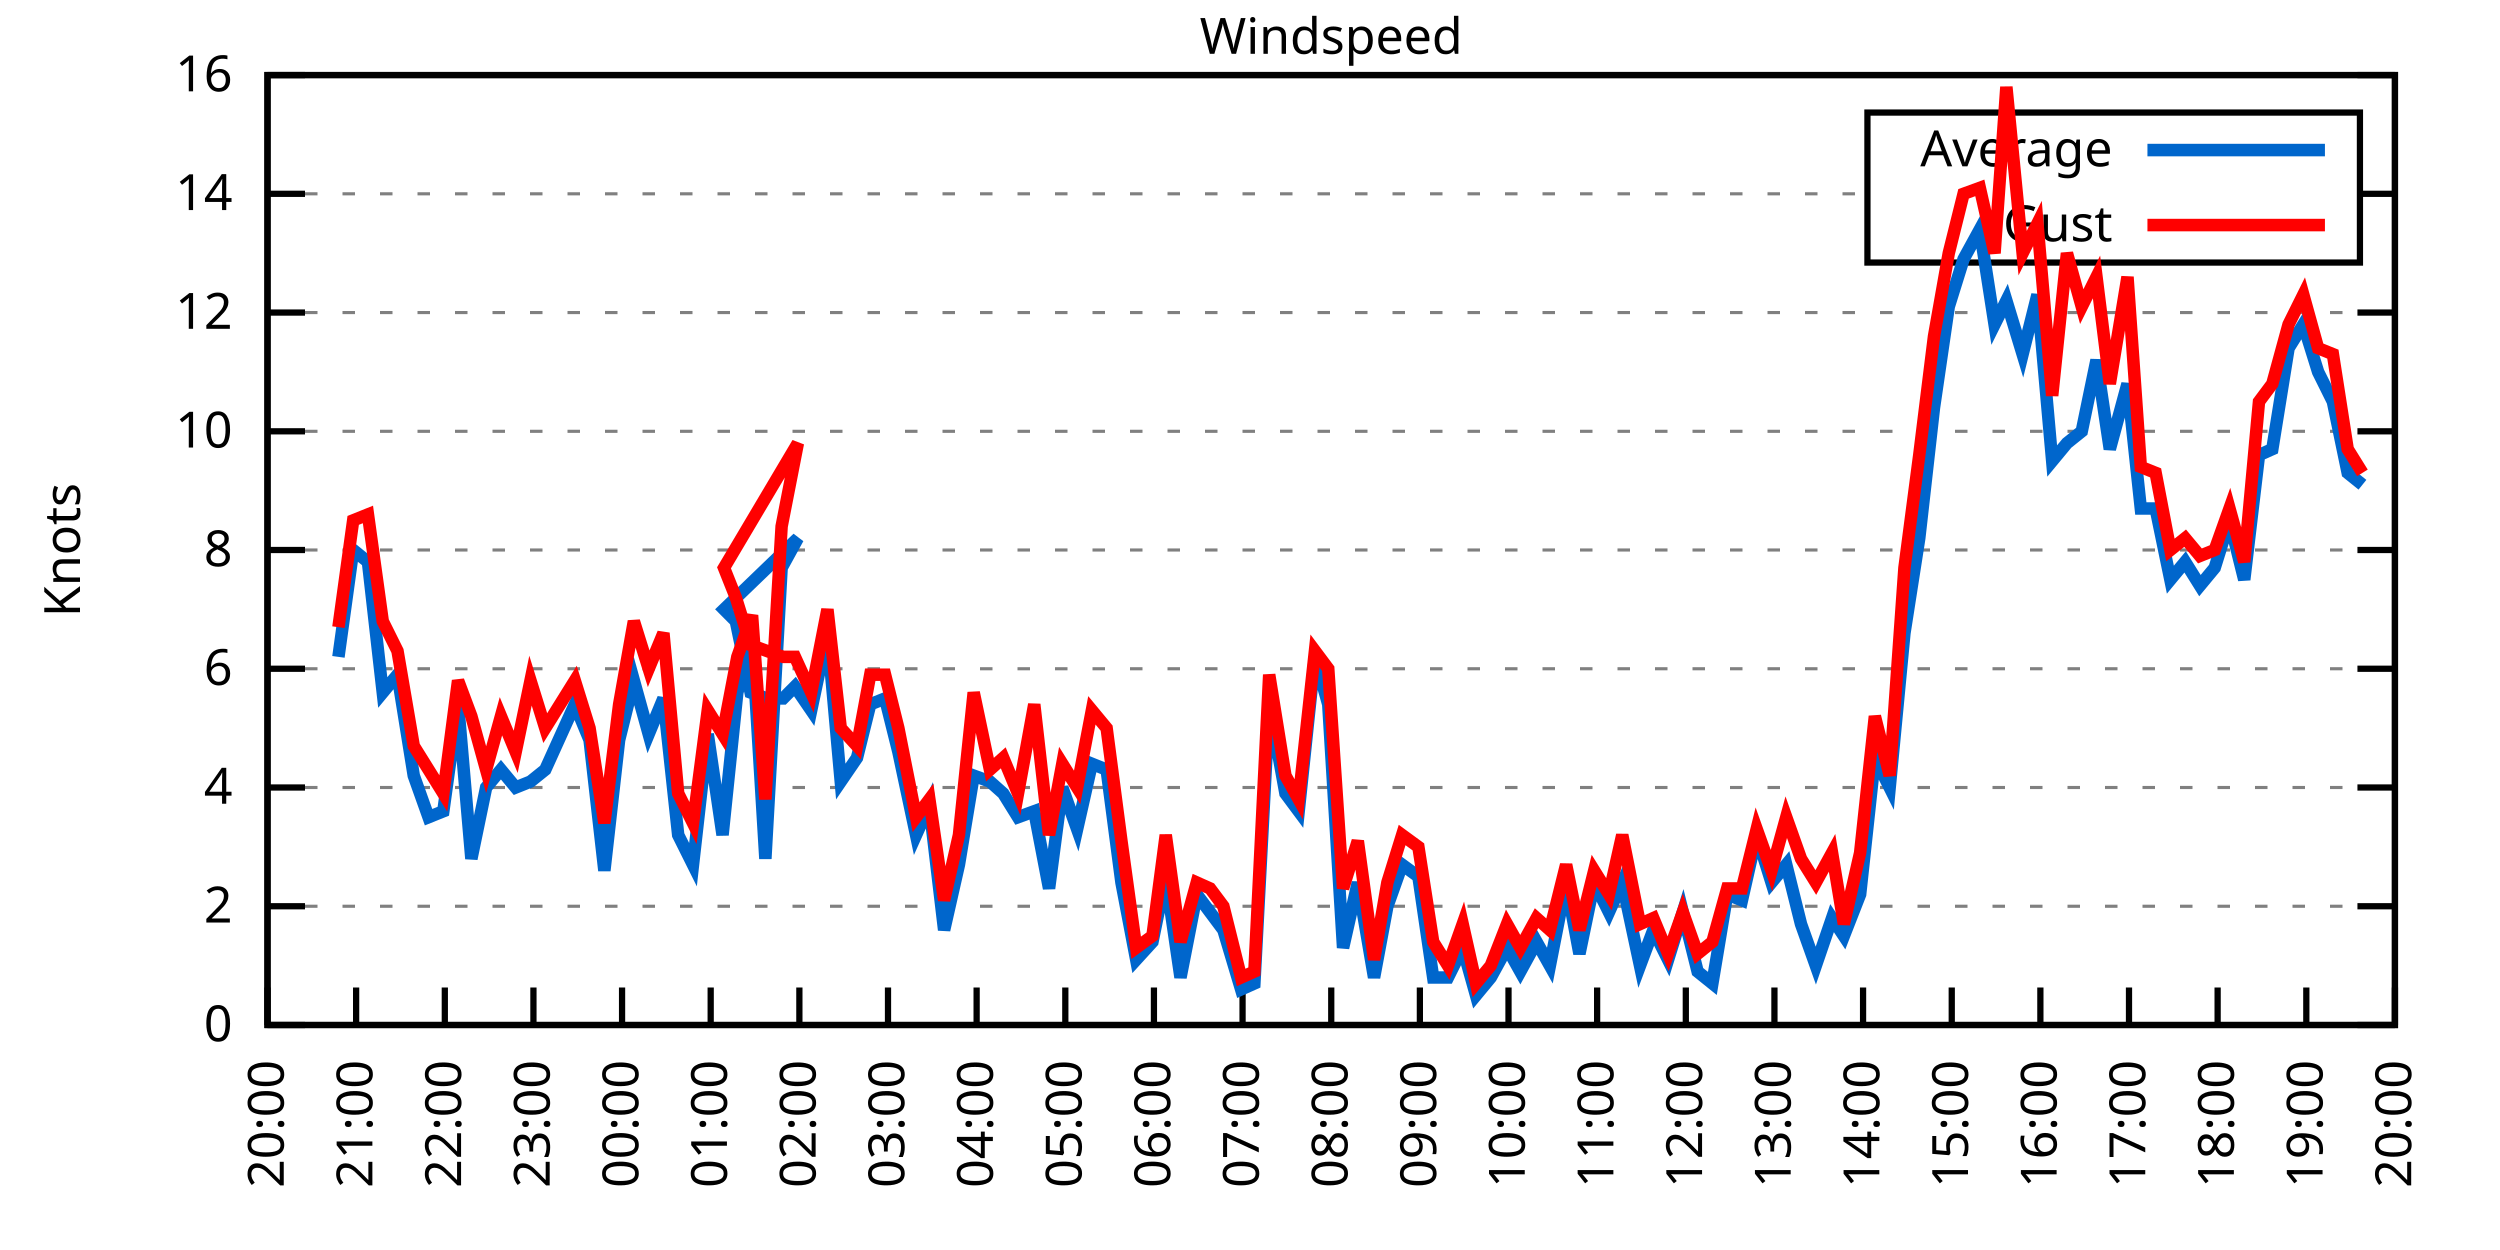
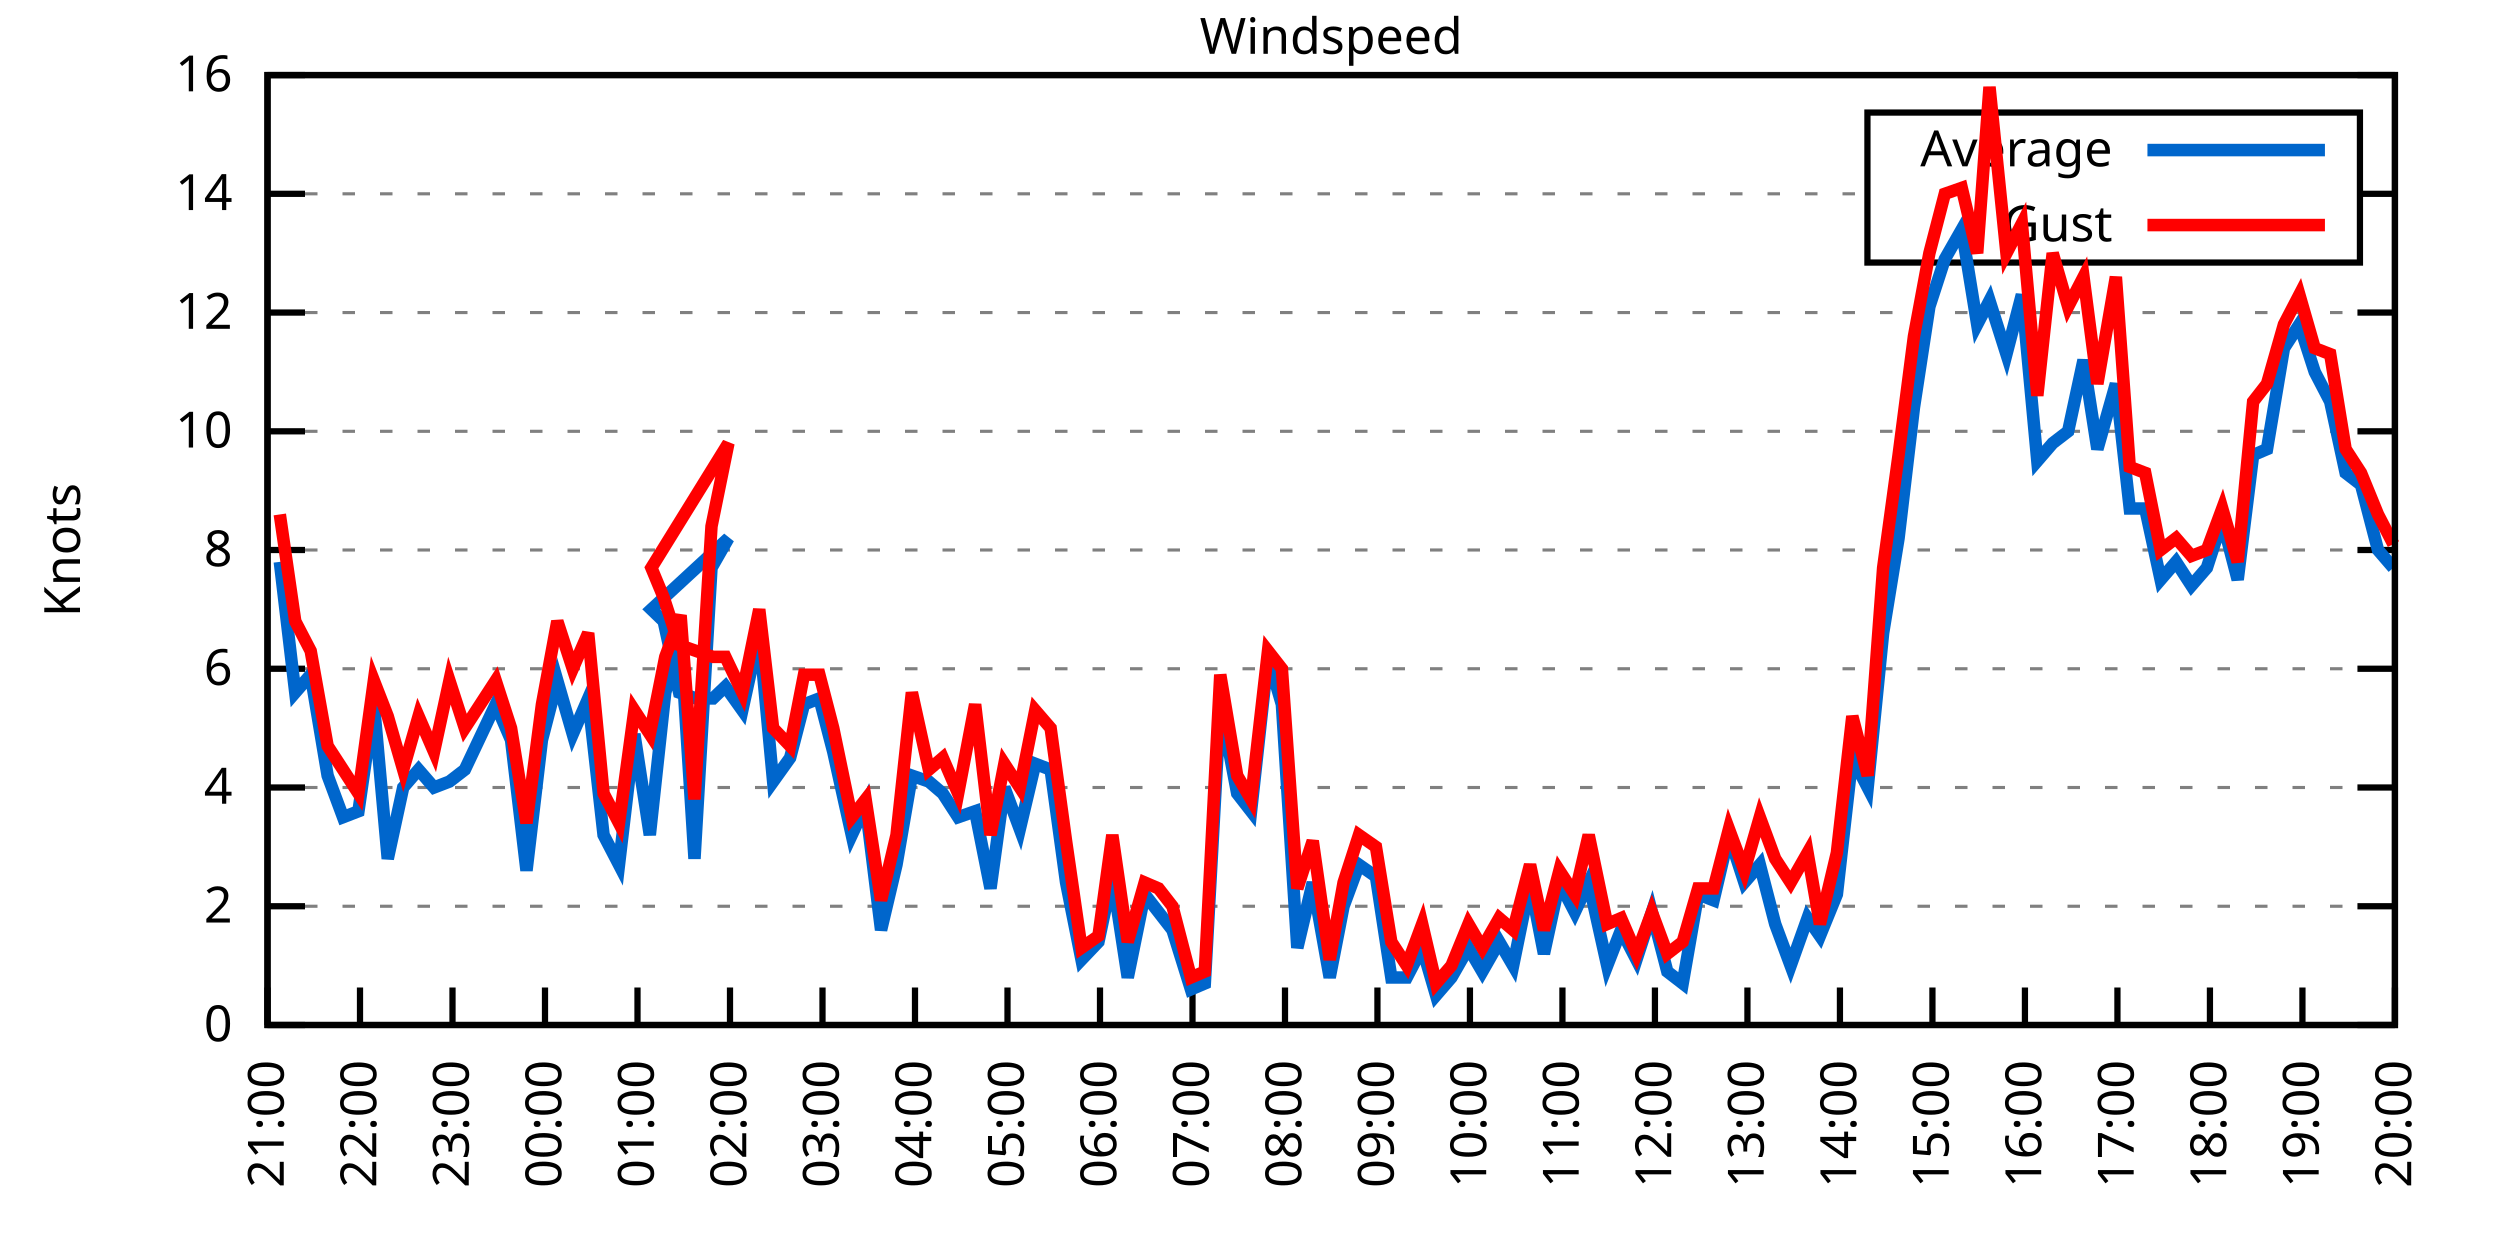
<svg xmlns="http://www.w3.org/2000/svg" xmlns:xlink="http://www.w3.org/1999/xlink" width="400" height="200" viewBox="0 0 400 200">
  <g id="gnuplot_canvas">
    <rect x="0" y="0" width="400" height="200" fill="none" />
    <defs>
      <circle id="gpDot" r="0.5" stroke-width="0.5" stroke="currentColor" />
      <path id="gpPt0" stroke-width="0.333" stroke="currentColor" d="M-1,0 h2 M0,-1 v2" />
      <path id="gpPt1" stroke-width="0.333" stroke="currentColor" d="M-1,-1 L1,1 M1,-1 L-1,1" />
      <path id="gpPt2" stroke-width="0.333" stroke="currentColor" d="M-1,0 L1,0 M0,-1 L0,1 M-1,-1 L1,1 M-1,1 L1,-1" />
      <rect id="gpPt3" stroke-width="0.333" stroke="currentColor" x="-1" y="-1" width="2" height="2" />
      <rect id="gpPt4" stroke-width="0.333" stroke="currentColor" fill="currentColor" x="-1" y="-1" width="2" height="2" />
      <circle id="gpPt5" stroke-width="0.333" stroke="currentColor" cx="0" cy="0" r="1" />
      <use xlink:href="#gpPt5" id="gpPt6" fill="currentColor" stroke="none" />
      <path id="gpPt7" stroke-width="0.333" stroke="currentColor" d="M0,-1.33 L-1.33,0.67 L1.33,0.67 z" />
      <use xlink:href="#gpPt7" id="gpPt8" fill="currentColor" stroke="none" />
      <use xlink:href="#gpPt7" id="gpPt9" stroke="currentColor" transform="rotate(180)" />
      <use xlink:href="#gpPt9" id="gpPt10" fill="currentColor" stroke="none" />
      <use xlink:href="#gpPt3" id="gpPt11" stroke="currentColor" transform="rotate(45)" />
      <use xlink:href="#gpPt11" id="gpPt12" fill="currentColor" stroke="none" />
      <path id="gpPt13" stroke-width="0.333" stroke="currentColor" d="M0,1.330 L1.265,0.411 L0.782,-1.067 L-0.782,-1.076 L-1.265,0.411 z" />
      <use xlink:href="#gpPt13" id="gpPt14" fill="currentColor" stroke="none" />
      <filter id="textbox" filterUnits="objectBoundingBox" x="0" y="0" height="1" width="1">
        <feFlood flood-color="white" flood-opacity="1" result="bgnd" />
        <feComposite in="SourceGraphic" in2="bgnd" operator="atop" />
      </filter>
      <filter id="greybox" filterUnits="objectBoundingBox" x="0" y="0" height="1" width="1">
        <feFlood flood-color="lightgrey" flood-opacity="1" result="grey" />
        <feComposite in="SourceGraphic" in2="grey" operator="atop" />
      </filter>
    </defs>
    <g fill="none" color="white" stroke="currentColor" stroke-width="1.00" stroke-linecap="butt" stroke-linejoin="miter">
</g>
    <g fill="none" color="black" stroke="currentColor" stroke-width="1.00" stroke-linecap="butt" stroke-linejoin="miter">
      <g stroke="none" shape-rendering="crispEdges">
        <polygon fill="rgb(255, 255, 255)" points="42.80,164.00 383.18,164.00 383.18,12.02 42.80,12.02 " />
      </g>
    </g>
    <g fill="none" color="black" stroke="currentColor" stroke-width="1.00" stroke-linecap="butt" stroke-linejoin="miter">
</g>
    <g fill="none" color="black" stroke="black" stroke-width="0.50" stroke-linecap="butt" stroke-linejoin="miter">
</g>
    <g fill="none" color="gray" stroke="currentColor" stroke-width="0.50" stroke-linecap="butt" stroke-linejoin="miter">
      <path stroke="gray" stroke-dasharray="2,4" class="gridline" d="M42.80,164.00 L383.19,164.00  " />
    </g>
    <g fill="none" color="gray" stroke="gray" stroke-width="1.00" stroke-linecap="butt" stroke-linejoin="miter">
</g>
    <g fill="none" color="black" stroke="currentColor" stroke-width="1.00" stroke-linecap="butt" stroke-linejoin="miter">
      <path stroke="black" d="M42.80,164.00 L48.80,164.00 M383.19,164.00 L377.19,164.00  " />
      <g transform="translate(37.20,166.60)" stroke="none" fill="black" font-family="Sans" font-size="8.00" text-anchor="end">
        <text>
          <tspan font-family="Sans"> 0</tspan>
        </text>
      </g>
    </g>
    <g fill="none" color="black" stroke="currentColor" stroke-width="1.00" stroke-linecap="butt" stroke-linejoin="miter">
</g>
    <g fill="none" color="black" stroke="black" stroke-width="0.50" stroke-linecap="butt" stroke-linejoin="miter">
</g>
    <g fill="none" color="gray" stroke="currentColor" stroke-width="0.50" stroke-linecap="butt" stroke-linejoin="miter">
      <path stroke="gray" stroke-dasharray="2,4" class="gridline" d="M42.80,145.00 L383.19,145.00  " />
    </g>
    <g fill="none" color="gray" stroke="gray" stroke-width="1.00" stroke-linecap="butt" stroke-linejoin="miter">
</g>
    <g fill="none" color="black" stroke="currentColor" stroke-width="1.00" stroke-linecap="butt" stroke-linejoin="miter">
      <path stroke="black" d="M42.80,145.00 L48.80,145.00 M383.19,145.00 L377.19,145.00  " />
      <g transform="translate(37.20,147.60)" stroke="none" fill="black" font-family="Sans" font-size="8.00" text-anchor="end">
        <text>
          <tspan font-family="Sans"> 2</tspan>
        </text>
      </g>
    </g>
    <g fill="none" color="black" stroke="currentColor" stroke-width="1.00" stroke-linecap="butt" stroke-linejoin="miter">
</g>
    <g fill="none" color="black" stroke="black" stroke-width="0.50" stroke-linecap="butt" stroke-linejoin="miter">
</g>
    <g fill="none" color="gray" stroke="currentColor" stroke-width="0.50" stroke-linecap="butt" stroke-linejoin="miter">
      <path stroke="gray" stroke-dasharray="2,4" class="gridline" d="M42.80,126.00 L383.19,126.00  " />
    </g>
    <g fill="none" color="gray" stroke="gray" stroke-width="1.00" stroke-linecap="butt" stroke-linejoin="miter">
</g>
    <g fill="none" color="black" stroke="currentColor" stroke-width="1.00" stroke-linecap="butt" stroke-linejoin="miter">
      <path stroke="black" d="M42.80,126.00 L48.80,126.00 M383.19,126.00 L377.19,126.00  " />
      <g transform="translate(37.20,128.60)" stroke="none" fill="black" font-family="Sans" font-size="8.00" text-anchor="end">
        <text>
          <tspan font-family="Sans"> 4</tspan>
        </text>
      </g>
    </g>
    <g fill="none" color="black" stroke="currentColor" stroke-width="1.00" stroke-linecap="butt" stroke-linejoin="miter">
</g>
    <g fill="none" color="black" stroke="black" stroke-width="0.50" stroke-linecap="butt" stroke-linejoin="miter">
</g>
    <g fill="none" color="gray" stroke="currentColor" stroke-width="0.50" stroke-linecap="butt" stroke-linejoin="miter">
      <path stroke="gray" stroke-dasharray="2,4" class="gridline" d="M42.80,107.00 L383.19,107.00  " />
    </g>
    <g fill="none" color="gray" stroke="gray" stroke-width="1.00" stroke-linecap="butt" stroke-linejoin="miter">
</g>
    <g fill="none" color="black" stroke="currentColor" stroke-width="1.00" stroke-linecap="butt" stroke-linejoin="miter">
      <path stroke="black" d="M42.80,107.00 L48.80,107.00 M383.19,107.00 L377.19,107.00  " />
      <g transform="translate(37.20,109.60)" stroke="none" fill="black" font-family="Sans" font-size="8.00" text-anchor="end">
        <text>
          <tspan font-family="Sans"> 6</tspan>
        </text>
      </g>
    </g>
    <g fill="none" color="black" stroke="currentColor" stroke-width="1.00" stroke-linecap="butt" stroke-linejoin="miter">
</g>
    <g fill="none" color="black" stroke="black" stroke-width="0.50" stroke-linecap="butt" stroke-linejoin="miter">
</g>
    <g fill="none" color="gray" stroke="currentColor" stroke-width="0.50" stroke-linecap="butt" stroke-linejoin="miter">
      <path stroke="gray" stroke-dasharray="2,4" class="gridline" d="M42.80,88.00 L383.19,88.00  " />
    </g>
    <g fill="none" color="gray" stroke="gray" stroke-width="1.00" stroke-linecap="butt" stroke-linejoin="miter">
</g>
    <g fill="none" color="black" stroke="currentColor" stroke-width="1.00" stroke-linecap="butt" stroke-linejoin="miter">
      <path stroke="black" d="M42.80,88.00 L48.80,88.00 M383.19,88.00 L377.19,88.00  " />
      <g transform="translate(37.20,90.60)" stroke="none" fill="black" font-family="Sans" font-size="8.00" text-anchor="end">
        <text>
          <tspan font-family="Sans"> 8</tspan>
        </text>
      </g>
    </g>
    <g fill="none" color="black" stroke="currentColor" stroke-width="1.00" stroke-linecap="butt" stroke-linejoin="miter">
</g>
    <g fill="none" color="black" stroke="black" stroke-width="0.50" stroke-linecap="butt" stroke-linejoin="miter">
</g>
    <g fill="none" color="gray" stroke="currentColor" stroke-width="0.50" stroke-linecap="butt" stroke-linejoin="miter">
      <path stroke="gray" stroke-dasharray="2,4" class="gridline" d="M42.80,69.01 L383.19,69.01  " />
    </g>
    <g fill="none" color="gray" stroke="gray" stroke-width="1.00" stroke-linecap="butt" stroke-linejoin="miter">
</g>
    <g fill="none" color="black" stroke="currentColor" stroke-width="1.00" stroke-linecap="butt" stroke-linejoin="miter">
      <path stroke="black" d="M42.80,69.01 L48.80,69.01 M383.19,69.01 L377.19,69.01  " />
      <g transform="translate(37.20,71.61)" stroke="none" fill="black" font-family="Sans" font-size="8.00" text-anchor="end">
        <text>
          <tspan font-family="Sans"> 10</tspan>
        </text>
      </g>
    </g>
    <g fill="none" color="black" stroke="currentColor" stroke-width="1.00" stroke-linecap="butt" stroke-linejoin="miter">
</g>
    <g fill="none" color="black" stroke="black" stroke-width="0.50" stroke-linecap="butt" stroke-linejoin="miter">
</g>
    <g fill="none" color="gray" stroke="currentColor" stroke-width="0.50" stroke-linecap="butt" stroke-linejoin="miter">
      <path stroke="gray" stroke-dasharray="2,4" class="gridline" d="M42.80,50.01 L383.19,50.01  " />
    </g>
    <g fill="none" color="gray" stroke="gray" stroke-width="1.00" stroke-linecap="butt" stroke-linejoin="miter">
</g>
    <g fill="none" color="black" stroke="currentColor" stroke-width="1.00" stroke-linecap="butt" stroke-linejoin="miter">
      <path stroke="black" d="M42.80,50.01 L48.80,50.01 M383.19,50.01 L377.19,50.01  " />
      <g transform="translate(37.20,52.61)" stroke="none" fill="black" font-family="Sans" font-size="8.00" text-anchor="end">
        <text>
          <tspan font-family="Sans"> 12</tspan>
        </text>
      </g>
    </g>
    <g fill="none" color="black" stroke="currentColor" stroke-width="1.00" stroke-linecap="butt" stroke-linejoin="miter">
</g>
    <g fill="none" color="black" stroke="black" stroke-width="0.50" stroke-linecap="butt" stroke-linejoin="miter">
</g>
    <g fill="none" color="gray" stroke="currentColor" stroke-width="0.50" stroke-linecap="butt" stroke-linejoin="miter">
      <path stroke="gray" stroke-dasharray="2,4" class="gridline" d="M42.80,31.01 L298.79,31.01 M377.59,31.01 L383.19,31.01  " />
    </g>
    <g fill="none" color="gray" stroke="gray" stroke-width="1.00" stroke-linecap="butt" stroke-linejoin="miter">
</g>
    <g fill="none" color="black" stroke="currentColor" stroke-width="1.00" stroke-linecap="butt" stroke-linejoin="miter">
      <path stroke="black" d="M42.80,31.01 L48.80,31.01 M383.19,31.01 L377.19,31.01  " />
      <g transform="translate(37.20,33.61)" stroke="none" fill="black" font-family="Sans" font-size="8.00" text-anchor="end">
        <text>
          <tspan font-family="Sans"> 14</tspan>
        </text>
      </g>
    </g>
    <g fill="none" color="black" stroke="currentColor" stroke-width="1.00" stroke-linecap="butt" stroke-linejoin="miter">
</g>
    <g fill="none" color="black" stroke="black" stroke-width="0.50" stroke-linecap="butt" stroke-linejoin="miter">
</g>
    <g fill="none" color="gray" stroke="currentColor" stroke-width="0.50" stroke-linecap="butt" stroke-linejoin="miter">
      <path stroke="gray" stroke-dasharray="2,4" class="gridline" d="M42.80,12.01 L383.19,12.01  " />
    </g>
    <g fill="none" color="gray" stroke="gray" stroke-width="1.00" stroke-linecap="butt" stroke-linejoin="miter">
</g>
    <g fill="none" color="black" stroke="currentColor" stroke-width="1.00" stroke-linecap="butt" stroke-linejoin="miter">
      <path stroke="black" d="M42.80,12.01 L48.80,12.01 M383.19,12.01 L377.19,12.01  " />
      <g transform="translate(37.20,14.61)" stroke="none" fill="black" font-family="Sans" font-size="8.00" text-anchor="end">
        <text>
          <tspan font-family="Sans"> 16</tspan>
        </text>
      </g>
    </g>
    <g fill="none" color="black" stroke="currentColor" stroke-width="1.00" stroke-linecap="butt" stroke-linejoin="miter">
      <path stroke="black" d="M42.80,164.00 L42.80,158.00  " />
      <g transform="translate(45.40,169.60) rotate(270.00)" stroke="none" fill="black" font-family="Sans" font-size="8.00" text-anchor="end">
        <text>
-           <tspan font-family="Sans">20:00</tspan>
-         </text>
-       </g>
-     </g>
-     <g fill="none" color="black" stroke="currentColor" stroke-width="1.00" stroke-linecap="butt" stroke-linejoin="miter">
-       <path stroke="black" d="M56.98,164.00 L56.98,158.00  " />
-       <g transform="translate(59.58,169.60) rotate(270.00)" stroke="none" fill="black" font-family="Sans" font-size="8.00" text-anchor="end">
-         <text>
          <tspan font-family="Sans">21:00</tspan>
        </text>
      </g>
    </g>
    <g fill="none" color="black" stroke="currentColor" stroke-width="1.00" stroke-linecap="butt" stroke-linejoin="miter">
-       <path stroke="black" d="M71.17,164.00 L71.17,158.00  " />
-       <g transform="translate(73.77,169.60) rotate(270.00)" stroke="none" fill="black" font-family="Sans" font-size="8.00" text-anchor="end">
+       <path stroke="black" d="M57.60,164.00 L57.60,158.00  " />
+       <g transform="translate(60.20,169.60) rotate(270.00)" stroke="none" fill="black" font-family="Sans" font-size="8.00" text-anchor="end">
        <text>
          <tspan font-family="Sans">22:00</tspan>
        </text>
      </g>
    </g>
    <g fill="none" color="black" stroke="currentColor" stroke-width="1.00" stroke-linecap="butt" stroke-linejoin="miter">
-       <path stroke="black" d="M85.35,164.00 L85.35,158.00  " />
-       <g transform="translate(87.95,169.60) rotate(270.00)" stroke="none" fill="black" font-family="Sans" font-size="8.00" text-anchor="end">
+       <path stroke="black" d="M72.40,164.00 L72.40,158.00  " />
+       <g transform="translate(75.00,169.60) rotate(270.00)" stroke="none" fill="black" font-family="Sans" font-size="8.00" text-anchor="end">
        <text>
          <tspan font-family="Sans">23:00</tspan>
        </text>
      </g>
    </g>
    <g fill="none" color="black" stroke="currentColor" stroke-width="1.00" stroke-linecap="butt" stroke-linejoin="miter">
-       <path stroke="black" d="M99.53,164.00 L99.53,158.00  " />
-       <g transform="translate(102.13,169.60) rotate(270.00)" stroke="none" fill="black" font-family="Sans" font-size="8.00" text-anchor="end">
+       <path stroke="black" d="M87.20,164.00 L87.20,158.00  " />
+       <g transform="translate(89.80,169.60) rotate(270.00)" stroke="none" fill="black" font-family="Sans" font-size="8.00" text-anchor="end">
        <text>
          <tspan font-family="Sans">00:00</tspan>
        </text>
      </g>
    </g>
    <g fill="none" color="black" stroke="currentColor" stroke-width="1.00" stroke-linecap="butt" stroke-linejoin="miter">
-       <path stroke="black" d="M113.71,164.00 L113.71,158.00  " />
-       <g transform="translate(116.31,169.60) rotate(270.00)" stroke="none" fill="black" font-family="Sans" font-size="8.00" text-anchor="end">
+       <path stroke="black" d="M102.00,164.00 L102.00,158.00  " />
+       <g transform="translate(104.60,169.60) rotate(270.00)" stroke="none" fill="black" font-family="Sans" font-size="8.00" text-anchor="end">
        <text>
          <tspan font-family="Sans">01:00</tspan>
        </text>
      </g>
    </g>
    <g fill="none" color="black" stroke="currentColor" stroke-width="1.00" stroke-linecap="butt" stroke-linejoin="miter">
-       <path stroke="black" d="M127.90,164.00 L127.90,158.00  " />
-       <g transform="translate(130.50,169.60) rotate(270.00)" stroke="none" fill="black" font-family="Sans" font-size="8.00" text-anchor="end">
+       <path stroke="black" d="M116.80,164.00 L116.80,158.00  " />
+       <g transform="translate(119.40,169.60) rotate(270.00)" stroke="none" fill="black" font-family="Sans" font-size="8.00" text-anchor="end">
        <text>
          <tspan font-family="Sans">02:00</tspan>
        </text>
      </g>
    </g>
    <g fill="none" color="black" stroke="currentColor" stroke-width="1.00" stroke-linecap="butt" stroke-linejoin="miter">
-       <path stroke="black" d="M142.08,164.00 L142.08,158.00  " />
-       <g transform="translate(144.68,169.60) rotate(270.00)" stroke="none" fill="black" font-family="Sans" font-size="8.00" text-anchor="end">
+       <path stroke="black" d="M131.60,164.00 L131.60,158.00  " />
+       <g transform="translate(134.20,169.60) rotate(270.00)" stroke="none" fill="black" font-family="Sans" font-size="8.00" text-anchor="end">
        <text>
          <tspan font-family="Sans">03:00</tspan>
        </text>
      </g>
    </g>
    <g fill="none" color="black" stroke="currentColor" stroke-width="1.00" stroke-linecap="butt" stroke-linejoin="miter">
-       <path stroke="black" d="M156.26,164.00 L156.26,158.00  " />
-       <g transform="translate(158.86,169.60) rotate(270.00)" stroke="none" fill="black" font-family="Sans" font-size="8.00" text-anchor="end">
+       <path stroke="black" d="M146.40,164.00 L146.40,158.00  " />
+       <g transform="translate(149.00,169.60) rotate(270.00)" stroke="none" fill="black" font-family="Sans" font-size="8.00" text-anchor="end">
        <text>
          <tspan font-family="Sans">04:00</tspan>
        </text>
      </g>
    </g>
    <g fill="none" color="black" stroke="currentColor" stroke-width="1.00" stroke-linecap="butt" stroke-linejoin="miter">
-       <path stroke="black" d="M170.45,164.00 L170.45,158.00  " />
-       <g transform="translate(173.05,169.60) rotate(270.00)" stroke="none" fill="black" font-family="Sans" font-size="8.00" text-anchor="end">
+       <path stroke="black" d="M161.20,164.00 L161.20,158.00  " />
+       <g transform="translate(163.80,169.60) rotate(270.00)" stroke="none" fill="black" font-family="Sans" font-size="8.00" text-anchor="end">
        <text>
          <tspan font-family="Sans">05:00</tspan>
        </text>
      </g>
    </g>
    <g fill="none" color="black" stroke="currentColor" stroke-width="1.00" stroke-linecap="butt" stroke-linejoin="miter">
-       <path stroke="black" d="M184.63,164.00 L184.63,158.00  " />
-       <g transform="translate(187.23,169.60) rotate(270.00)" stroke="none" fill="black" font-family="Sans" font-size="8.00" text-anchor="end">
+       <path stroke="black" d="M176.00,164.00 L176.00,158.00  " />
+       <g transform="translate(178.60,169.60) rotate(270.00)" stroke="none" fill="black" font-family="Sans" font-size="8.00" text-anchor="end">
        <text>
          <tspan font-family="Sans">06:00</tspan>
        </text>
      </g>
    </g>
    <g fill="none" color="black" stroke="currentColor" stroke-width="1.00" stroke-linecap="butt" stroke-linejoin="miter">
-       <path stroke="black" d="M198.81,164.00 L198.81,158.00  " />
-       <g transform="translate(201.41,169.60) rotate(270.00)" stroke="none" fill="black" font-family="Sans" font-size="8.00" text-anchor="end">
+       <path stroke="black" d="M190.80,164.00 L190.80,158.00  " />
+       <g transform="translate(193.40,169.60) rotate(270.00)" stroke="none" fill="black" font-family="Sans" font-size="8.00" text-anchor="end">
        <text>
          <tspan font-family="Sans">07:00</tspan>
        </text>
      </g>
    </g>
    <g fill="none" color="black" stroke="currentColor" stroke-width="1.00" stroke-linecap="butt" stroke-linejoin="miter">
-       <path stroke="black" d="M213.00,164.00 L213.00,158.00  " />
-       <g transform="translate(215.60,169.60) rotate(270.00)" stroke="none" fill="black" font-family="Sans" font-size="8.00" text-anchor="end">
+       <path stroke="black" d="M205.60,164.00 L205.60,158.00  " />
+       <g transform="translate(208.20,169.60) rotate(270.00)" stroke="none" fill="black" font-family="Sans" font-size="8.00" text-anchor="end">
        <text>
          <tspan font-family="Sans">08:00</tspan>
        </text>
      </g>
    </g>
    <g fill="none" color="black" stroke="currentColor" stroke-width="1.00" stroke-linecap="butt" stroke-linejoin="miter">
-       <path stroke="black" d="M227.18,164.00 L227.18,158.00  " />
-       <g transform="translate(229.78,169.60) rotate(270.00)" stroke="none" fill="black" font-family="Sans" font-size="8.00" text-anchor="end">
+       <path stroke="black" d="M220.39,164.00 L220.39,158.00  " />
+       <g transform="translate(222.99,169.60) rotate(270.00)" stroke="none" fill="black" font-family="Sans" font-size="8.00" text-anchor="end">
        <text>
          <tspan font-family="Sans">09:00</tspan>
        </text>
      </g>
    </g>
    <g fill="none" color="black" stroke="currentColor" stroke-width="1.00" stroke-linecap="butt" stroke-linejoin="miter">
-       <path stroke="black" d="M241.36,164.00 L241.36,158.00  " />
-       <g transform="translate(243.96,169.60) rotate(270.00)" stroke="none" fill="black" font-family="Sans" font-size="8.00" text-anchor="end">
+       <path stroke="black" d="M235.19,164.00 L235.19,158.00  " />
+       <g transform="translate(237.79,169.60) rotate(270.00)" stroke="none" fill="black" font-family="Sans" font-size="8.00" text-anchor="end">
        <text>
          <tspan font-family="Sans">10:00</tspan>
        </text>
      </g>
    </g>
    <g fill="none" color="black" stroke="currentColor" stroke-width="1.00" stroke-linecap="butt" stroke-linejoin="miter">
-       <path stroke="black" d="M255.54,164.00 L255.54,158.00  " />
-       <g transform="translate(258.14,169.60) rotate(270.00)" stroke="none" fill="black" font-family="Sans" font-size="8.00" text-anchor="end">
+       <path stroke="black" d="M249.99,164.00 L249.99,158.00  " />
+       <g transform="translate(252.59,169.60) rotate(270.00)" stroke="none" fill="black" font-family="Sans" font-size="8.00" text-anchor="end">
        <text>
          <tspan font-family="Sans">11:00</tspan>
        </text>
      </g>
    </g>
    <g fill="none" color="black" stroke="currentColor" stroke-width="1.00" stroke-linecap="butt" stroke-linejoin="miter">
-       <path stroke="black" d="M269.73,164.00 L269.73,158.00  " />
-       <g transform="translate(272.33,169.60) rotate(270.00)" stroke="none" fill="black" font-family="Sans" font-size="8.00" text-anchor="end">
+       <path stroke="black" d="M264.79,164.00 L264.79,158.00  " />
+       <g transform="translate(267.39,169.60) rotate(270.00)" stroke="none" fill="black" font-family="Sans" font-size="8.00" text-anchor="end">
        <text>
          <tspan font-family="Sans">12:00</tspan>
        </text>
      </g>
    </g>
    <g fill="none" color="black" stroke="currentColor" stroke-width="1.00" stroke-linecap="butt" stroke-linejoin="miter">
-       <path stroke="black" d="M283.91,164.00 L283.91,158.00  " />
-       <g transform="translate(286.51,169.60) rotate(270.00)" stroke="none" fill="black" font-family="Sans" font-size="8.00" text-anchor="end">
+       <path stroke="black" d="M279.59,164.00 L279.59,158.00  " />
+       <g transform="translate(282.19,169.60) rotate(270.00)" stroke="none" fill="black" font-family="Sans" font-size="8.00" text-anchor="end">
        <text>
          <tspan font-family="Sans">13:00</tspan>
        </text>
      </g>
    </g>
    <g fill="none" color="black" stroke="currentColor" stroke-width="1.00" stroke-linecap="butt" stroke-linejoin="miter">
-       <path stroke="black" d="M298.09,164.00 L298.09,158.00  " />
-       <g transform="translate(300.69,169.60) rotate(270.00)" stroke="none" fill="black" font-family="Sans" font-size="8.00" text-anchor="end">
+       <path stroke="black" d="M294.39,164.00 L294.39,158.00  " />
+       <g transform="translate(296.99,169.60) rotate(270.00)" stroke="none" fill="black" font-family="Sans" font-size="8.00" text-anchor="end">
        <text>
          <tspan font-family="Sans">14:00</tspan>
        </text>
      </g>
    </g>
    <g fill="none" color="black" stroke="currentColor" stroke-width="1.00" stroke-linecap="butt" stroke-linejoin="miter">
-       <path stroke="black" d="M312.28,164.00 L312.28,158.00  " />
-       <g transform="translate(314.88,169.60) rotate(270.00)" stroke="none" fill="black" font-family="Sans" font-size="8.00" text-anchor="end">
+       <path stroke="black" d="M309.19,164.00 L309.19,158.00  " />
+       <g transform="translate(311.79,169.60) rotate(270.00)" stroke="none" fill="black" font-family="Sans" font-size="8.00" text-anchor="end">
        <text>
          <tspan font-family="Sans">15:00</tspan>
        </text>
      </g>
    </g>
    <g fill="none" color="black" stroke="currentColor" stroke-width="1.00" stroke-linecap="butt" stroke-linejoin="miter">
-       <path stroke="black" d="M326.46,164.00 L326.46,158.00  " />
-       <g transform="translate(329.06,169.60) rotate(270.00)" stroke="none" fill="black" font-family="Sans" font-size="8.00" text-anchor="end">
+       <path stroke="black" d="M323.99,164.00 L323.99,158.00  " />
+       <g transform="translate(326.59,169.60) rotate(270.00)" stroke="none" fill="black" font-family="Sans" font-size="8.00" text-anchor="end">
        <text>
          <tspan font-family="Sans">16:00</tspan>
        </text>
      </g>
    </g>
    <g fill="none" color="black" stroke="currentColor" stroke-width="1.00" stroke-linecap="butt" stroke-linejoin="miter">
-       <path stroke="black" d="M340.64,164.00 L340.64,158.00  " />
-       <g transform="translate(343.24,169.60) rotate(270.00)" stroke="none" fill="black" font-family="Sans" font-size="8.00" text-anchor="end">
+       <path stroke="black" d="M338.79,164.00 L338.79,158.00  " />
+       <g transform="translate(341.39,169.60) rotate(270.00)" stroke="none" fill="black" font-family="Sans" font-size="8.00" text-anchor="end">
        <text>
          <tspan font-family="Sans">17:00</tspan>
        </text>
      </g>
    </g>
    <g fill="none" color="black" stroke="currentColor" stroke-width="1.00" stroke-linecap="butt" stroke-linejoin="miter">
-       <path stroke="black" d="M354.82,164.00 L354.82,158.00  " />
-       <g transform="translate(357.42,169.60) rotate(270.00)" stroke="none" fill="black" font-family="Sans" font-size="8.00" text-anchor="end">
+       <path stroke="black" d="M353.59,164.00 L353.59,158.00  " />
+       <g transform="translate(356.19,169.60) rotate(270.00)" stroke="none" fill="black" font-family="Sans" font-size="8.00" text-anchor="end">
        <text>
          <tspan font-family="Sans">18:00</tspan>
        </text>
      </g>
    </g>
    <g fill="none" color="black" stroke="currentColor" stroke-width="1.00" stroke-linecap="butt" stroke-linejoin="miter">
-       <path stroke="black" d="M369.01,164.00 L369.01,158.00  " />
-       <g transform="translate(371.61,169.60) rotate(270.00)" stroke="none" fill="black" font-family="Sans" font-size="8.00" text-anchor="end">
+       <path stroke="black" d="M368.39,164.00 L368.39,158.00  " />
+       <g transform="translate(370.99,169.60) rotate(270.00)" stroke="none" fill="black" font-family="Sans" font-size="8.00" text-anchor="end">
        <text>
          <tspan font-family="Sans">19:00</tspan>
        </text>
      </g>
    </g>
    <g fill="none" color="black" stroke="currentColor" stroke-width="1.00" stroke-linecap="butt" stroke-linejoin="miter">
      <path stroke="black" d="M383.19,164.00 L383.19,158.00  " />
      <g transform="translate(385.79,169.60) rotate(270.00)" stroke="none" fill="black" font-family="Sans" font-size="8.00" text-anchor="end">
        <text>
          <tspan font-family="Sans">20:00</tspan>
        </text>
      </g>
    </g>
    <g fill="none" color="black" stroke="currentColor" stroke-width="1.00" stroke-linecap="butt" stroke-linejoin="miter">
</g>
    <g fill="none" color="black" stroke="currentColor" stroke-width="1.00" stroke-linecap="butt" stroke-linejoin="miter">
      <path stroke="black" d="M42.80,12.01 L42.80,164.00 L383.19,164.00 L383.19,12.01 L42.80,12.01 Z  " />
    </g>
    <g fill="none" color="black" stroke="currentColor" stroke-width="1.00" stroke-linecap="butt" stroke-linejoin="miter">
</g>
    <g fill="none" color="black" stroke="currentColor" stroke-width="1.00" stroke-linecap="butt" stroke-linejoin="miter">
      <path stroke="black" d="M298.79,42.01 L298.79,18.01 L377.59,18.01 L377.59,42.01 L298.79,42.01 Z  " />
    </g>
    <g id="Windspeed_plot_1">
      <g fill="none" color="white" stroke="black" stroke-width="2.00" stroke-linecap="butt" stroke-linejoin="miter">
</g>
      <g fill="none" color="black" stroke="currentColor" stroke-width="2.00" stroke-linecap="butt" stroke-linejoin="miter">
        <g transform="translate(337.99,26.61)" stroke="none" fill="black" font-family="Sans" font-size="8.00" text-anchor="end">
          <text>
            <tspan font-family="Sans">Average</tspan>
          </text>
        </g>
      </g>
      <g fill="none" color="black" stroke="currentColor" stroke-width="2.00" stroke-linecap="butt" stroke-linejoin="miter">
-         <path stroke="rgb(  0, 102, 204)" d="M343.59,24.01 L371.99,24.01 M54.15,105.10 L56.51,88.00 L58.87,89.90 L61.24,110.80 L63.60,107.95 L66.20,124.10   L68.57,130.75 L70.93,129.80 L73.29,112.70 L75.42,137.40 L77.78,126.00 L80.15,123.15 L82.51,126.00 L84.88,125.05   L87.24,123.15 L91.97,112.70 L94.33,118.40 L96.70,139.30 L99.06,118.40 L101.42,108.90 L103.79,117.45 L106.15,111.75   L108.51,133.60 L110.88,138.35 L113.24,117.45 L115.61,133.60 L117.97,110.80 L120.33,102.25 L122.46,137.40 L125.06,90.85   L127.66,86.11 L115.84,97.50 L117.73,99.40 L120.10,110.80 L122.70,111.75 L125.30,111.75 L127.19,109.85 L129.79,113.65   L132.39,101.30 L134.52,125.05 L137.12,121.25 L139.24,112.70 L141.61,111.75 L143.74,120.30 L146.57,133.60 L148.70,128.85   L151.06,148.80 L153.43,138.35 L155.79,124.10 L158.39,125.05 L160.52,126.95 L162.88,130.75 L165.48,129.80 L167.85,142.15   L169.97,126.00 L172.34,132.65 L174.70,122.20 L177.06,123.15 L179.43,141.20 L181.79,153.55 L184.39,150.70 L186.52,140.25   L188.88,156.40 L191.48,143.10 L193.61,145.95 L195.74,148.80 L198.58,158.30 L200.70,157.35 L203.07,112.70 L205.67,126.95   L207.79,129.80 L210.39,105.10 L212.52,112.70 L214.89,151.65 L217.25,141.20 L219.85,156.40 L221.98,145.00 L224.34,138.35   L226.94,140.25 L229.31,156.40 L231.67,156.40 L234.03,151.65 L236.16,159.25 L238.52,156.40 L241.12,151.65 L243.25,155.45   L245.85,150.70 L247.98,154.50 L250.58,141.20 L252.71,152.60 L255.07,141.20 L257.43,145.95 L259.56,141.20 L262.40,154.50   L264.53,148.80 L266.89,153.55 L269.25,145.95 L271.62,155.45 L273.98,157.35 L276.35,143.10 L278.71,144.05 L281.07,133.60   L283.44,141.20 L285.80,138.35 L288.16,147.85 L290.53,154.50 L293.13,146.90 L295.02,149.75 L297.62,143.10 L299.98,121.25   L302.35,126.00 L304.71,101.30 L307.08,86.11 L309.44,65.21 L311.80,49.06 L314.17,41.46 L316.77,36.71 L319.13,51.91   L321.02,48.11 L323.62,56.66 L325.99,47.16 L328.35,73.76 L330.71,70.91 L333.08,69.01 L335.44,57.61 L337.57,71.86   L340.40,61.41 L342.53,81.36 L344.90,81.36 L347.26,92.75 L349.62,89.90 L351.99,93.70 L354.35,90.85 L356.72,83.26   L359.08,92.75 L361.44,72.81 L363.57,71.86 L366.17,55.71 L368.53,51.91 L370.90,59.51 L373.26,64.26 L375.63,75.66   L377.99,77.56  " />
+         <path stroke="rgb(  0, 102, 204)" d="M343.59,24.01 L371.99,24.01 M44.77,89.90 L47.24,110.80 L49.71,107.95 L52.42,124.10 L54.89,130.75 L57.35,129.80   L59.82,112.70 L62.04,137.40 L64.51,126.00 L66.97,123.15 L69.44,126.00 L71.91,125.05 L74.37,123.15 L79.31,112.70   L81.77,118.40 L84.24,139.30 L86.71,118.40 L89.17,108.90 L91.64,117.45 L94.11,111.75 L96.57,133.60 L99.04,138.35   L101.50,117.45 L103.97,133.60 L106.44,110.80 L108.90,102.25 L111.12,137.40 L113.84,90.85 L116.55,86.11 L104.22,97.50   L106.19,99.40 L108.66,110.80 L111.37,111.75 L114.08,111.75 L116.06,109.85 L118.77,113.65 L121.48,101.30 L123.70,125.05   L126.42,121.25 L128.64,112.70 L131.10,111.75 L133.32,120.30 L136.28,133.60 L138.50,128.85 L140.97,148.80 L143.44,138.35   L145.90,124.10 L148.62,125.05 L150.84,126.95 L153.30,130.75 L156.02,129.80 L158.48,142.15 L160.70,126.00 L163.17,132.65   L165.64,122.20 L168.10,123.15 L170.57,141.20 L173.04,153.55 L175.75,150.70 L177.97,140.25 L180.44,156.40 L183.15,143.10   L185.37,145.95 L187.59,148.80 L190.55,158.30 L192.77,157.35 L195.24,112.70 L197.95,126.95 L200.17,129.80 L202.88,105.10   L205.10,112.70 L207.57,151.65 L210.04,141.20 L212.75,156.40 L214.97,145.00 L217.43,138.35 L220.15,140.25 L222.61,156.40   L225.08,156.40 L227.55,151.65 L229.77,159.25 L232.23,156.40 L234.95,151.65 L237.17,155.45 L239.88,150.70 L242.10,154.50   L244.81,141.20 L247.03,152.60 L249.50,141.20 L251.97,145.95 L254.19,141.20 L257.15,154.50 L259.37,148.80 L261.83,153.55   L264.30,145.95 L266.77,155.45 L269.23,157.35 L271.70,143.10 L274.17,144.05 L276.63,133.60 L279.10,141.20 L281.57,138.35   L284.03,147.85 L286.50,154.50 L289.21,146.90 L291.19,149.75 L293.90,143.10 L296.37,121.25 L298.83,126.00 L301.30,101.30   L303.77,86.11 L306.23,65.21 L308.70,49.06 L311.17,41.46 L313.88,36.71 L316.35,51.91 L318.32,48.11 L321.03,56.66   L323.50,47.16 L325.97,73.76 L328.43,70.91 L330.90,69.01 L333.36,57.61 L335.58,71.86 L338.54,61.41 L340.76,81.36   L343.23,81.36 L345.70,92.75 L348.16,89.90 L350.63,93.70 L353.10,90.85 L355.56,83.26 L358.03,92.75 L360.50,72.81   L362.72,71.86 L365.43,55.71 L367.90,51.91 L370.36,59.51 L372.83,64.26 L375.30,75.66 L377.76,77.56 L380.48,88.00   L382.94,90.85  " />
      </g>
    </g>
    <g id="Windspeed_plot_2">
      <g fill="none" color="black" stroke="currentColor" stroke-width="2.00" stroke-linecap="butt" stroke-linejoin="miter">
        <g transform="translate(337.99,38.61)" stroke="none" fill="black" font-family="Sans" font-size="8.00" text-anchor="end">
          <text>
            <tspan font-family="Sans">Gust</tspan>
          </text>
        </g>
      </g>
      <g fill="none" color="black" stroke="currentColor" stroke-width="2.00" stroke-linecap="butt" stroke-linejoin="miter">
-         <path stroke="rgb(255,   0,   0)" d="M343.59,36.01 L371.99,36.01 M54.15,100.35 L56.51,83.26 L58.87,82.31 L61.24,99.40 L63.60,104.15 L66.20,119.35   L68.57,123.15 L70.93,126.95 L73.29,108.90 L75.42,114.60 L77.78,123.15 L80.15,114.60 L82.51,120.30 L84.88,108.90   L87.24,116.50 L91.97,108.90 L94.33,116.50 L96.70,131.70 L99.06,112.70 L101.42,99.40 L103.79,107.00 L106.15,101.30   L108.51,126.95 L110.88,131.70 L113.24,113.65 L115.61,117.45 L117.97,105.10 L120.33,98.45 L122.46,127.90 L125.06,84.21   L127.66,70.91 L115.84,90.85 L117.73,95.60 L120.10,103.20 L122.70,104.15 L125.30,105.10 L127.19,105.10 L129.79,110.80   L132.39,97.50 L134.52,116.50 L137.12,119.35 L139.24,107.95 L141.61,107.95 L143.74,116.50 L146.57,130.75 L148.70,127.90   L151.06,144.05 L153.43,133.60 L155.79,110.80 L158.39,123.15 L160.52,121.25 L162.88,126.95 L165.48,112.70 L167.85,133.60   L169.97,122.20 L172.34,126.00 L174.70,113.65 L177.06,116.50 L179.43,134.55 L181.79,151.65 L184.39,149.75 L186.52,133.60   L188.88,150.70 L191.48,141.20 L193.61,142.15 L195.74,145.00 L198.58,156.40 L200.70,155.45 L203.07,107.95 L205.67,124.10   L207.79,127.90 L210.39,104.15 L212.52,107.00 L214.89,142.15 L217.25,134.55 L219.85,153.55 L221.98,141.20 L224.34,133.60   L226.94,135.50 L229.31,150.70 L231.67,154.50 L234.03,147.85 L236.16,157.35 L238.52,154.50 L241.12,147.85 L243.25,151.65   L245.85,146.90 L247.98,148.80 L250.58,138.35 L252.71,148.80 L255.07,139.30 L257.43,143.10 L259.56,133.60 L262.40,147.85   L264.53,146.90 L266.89,152.60 L269.25,145.95 L271.62,152.60 L273.98,150.70 L276.35,142.15 L278.71,142.15 L281.07,132.65   L283.44,139.30 L285.80,130.75 L288.16,137.40 L290.53,141.20 L293.13,136.45 L295.02,147.85 L297.62,136.45 L299.98,114.60   L302.35,124.10 L304.71,90.85 L307.08,72.81 L309.44,53.81 L311.80,40.51 L314.17,31.01 L316.77,30.06 L319.13,40.51   L321.02,13.91 L323.62,40.51 L325.99,35.76 L328.35,63.31 L330.71,40.51 L333.08,49.06 L335.44,44.31 L337.57,61.41   L340.40,44.31 L342.53,74.71 L344.90,75.66 L347.26,88.00 L349.62,86.11 L351.99,88.95 L354.35,88.00 L356.72,81.36   L359.08,89.90 L361.44,64.26 L363.57,61.41 L366.17,51.91 L368.53,47.16 L370.90,55.71 L373.26,56.66 L375.63,71.86   L377.99,75.66  " />
+         <path stroke="rgb(255,   0,   0)" d="M343.59,36.01 L371.99,36.01 M44.77,82.31 L47.24,99.40 L49.71,104.15 L52.42,119.35 L54.89,123.15 L57.35,126.95   L59.82,108.90 L62.04,114.60 L64.51,123.15 L66.97,114.60 L69.44,120.30 L71.91,108.90 L74.37,116.50 L79.31,108.90   L81.77,116.50 L84.24,131.70 L86.71,112.70 L89.17,99.40 L91.64,107.00 L94.11,101.30 L96.57,126.95 L99.04,131.70   L101.50,113.65 L103.97,117.45 L106.44,105.10 L108.90,98.45 L111.12,127.90 L113.84,84.21 L116.55,70.91 L104.22,90.85   L106.19,95.60 L108.66,103.20 L111.37,104.15 L114.08,105.10 L116.06,105.10 L118.77,110.80 L121.48,97.50 L123.70,116.50   L126.42,119.35 L128.64,107.95 L131.10,107.95 L133.32,116.50 L136.28,130.75 L138.50,127.90 L140.97,144.05 L143.44,133.60   L145.90,110.80 L148.62,123.15 L150.84,121.25 L153.30,126.95 L156.02,112.70 L158.48,133.60 L160.70,122.20 L163.17,126.00   L165.64,113.65 L168.10,116.50 L170.57,134.55 L173.04,151.65 L175.75,149.75 L177.97,133.60 L180.44,150.70 L183.15,141.20   L185.37,142.15 L187.59,145.00 L190.55,156.40 L192.77,155.45 L195.24,107.95 L197.95,124.10 L200.17,127.90 L202.88,104.15   L205.10,107.00 L207.57,142.15 L210.04,134.55 L212.75,153.55 L214.97,141.20 L217.43,133.60 L220.15,135.50 L222.61,150.70   L225.08,154.50 L227.55,147.85 L229.77,157.35 L232.23,154.50 L234.95,147.85 L237.17,151.65 L239.88,146.90 L242.10,148.80   L244.81,138.35 L247.03,148.80 L249.50,139.30 L251.97,143.10 L254.19,133.60 L257.15,147.85 L259.37,146.90 L261.83,152.60   L264.30,145.95 L266.77,152.60 L269.23,150.70 L271.70,142.15 L274.17,142.15 L276.63,132.65 L279.10,139.30 L281.57,130.75   L284.03,137.40 L286.50,141.20 L289.21,136.45 L291.19,147.85 L293.90,136.45 L296.37,114.60 L298.83,124.10 L301.30,90.85   L303.77,72.81 L306.23,53.81 L308.70,40.51 L311.17,31.01 L313.88,30.06 L316.35,40.51 L318.32,13.91 L321.03,40.51   L323.50,35.76 L325.97,63.31 L328.43,40.51 L330.90,49.06 L333.36,44.31 L335.58,61.41 L338.54,44.31 L340.76,74.71   L343.23,75.66 L345.70,88.00 L348.16,86.11 L350.63,88.95 L353.10,88.00 L355.56,81.36 L358.03,89.90 L360.50,64.26   L362.72,61.41 L365.43,51.91 L367.90,47.16 L370.36,55.71 L372.83,56.66 L375.30,71.86 L377.76,75.66 L380.48,82.31   L382.94,87.06  " />
      </g>
    </g>
    <g fill="none" color="black" stroke="currentColor" stroke-width="2.00" stroke-linecap="butt" stroke-linejoin="miter">
</g>
    <g fill="none" color="black" stroke="black" stroke-width="1.00" stroke-linecap="butt" stroke-linejoin="miter">
</g>
    <g fill="none" color="black" stroke="currentColor" stroke-width="1.00" stroke-linecap="butt" stroke-linejoin="miter">
      <path stroke="black" d="M42.80,12.01 L42.80,164.00 L383.19,164.00 L383.19,12.01 L42.80,12.01 Z  " />
      <g transform="translate(12.80,88.01) rotate(270.00)" stroke="none" fill="black" font-family="Sans" font-size="8.00" text-anchor="middle">
        <text>
          <tspan font-family="Sans">Knots</tspan>
        </text>
      </g>
    </g>
    <g fill="none" color="black" stroke="currentColor" stroke-width="1.00" stroke-linecap="butt" stroke-linejoin="miter">
</g>
    <g fill="none" color="black" stroke="currentColor" stroke-width="1.00" stroke-linecap="butt" stroke-linejoin="miter">
      <g transform="translate(212.99,8.61)" stroke="none" fill="black" font-family="Sans" font-size="8.00" text-anchor="middle">
        <text>
          <tspan font-family="Sans">Windspeed</tspan>
        </text>
      </g>
    </g>
    <g fill="none" color="black" stroke="currentColor" stroke-width="1.00" stroke-linecap="butt" stroke-linejoin="miter">
</g>
  </g>
</svg>
